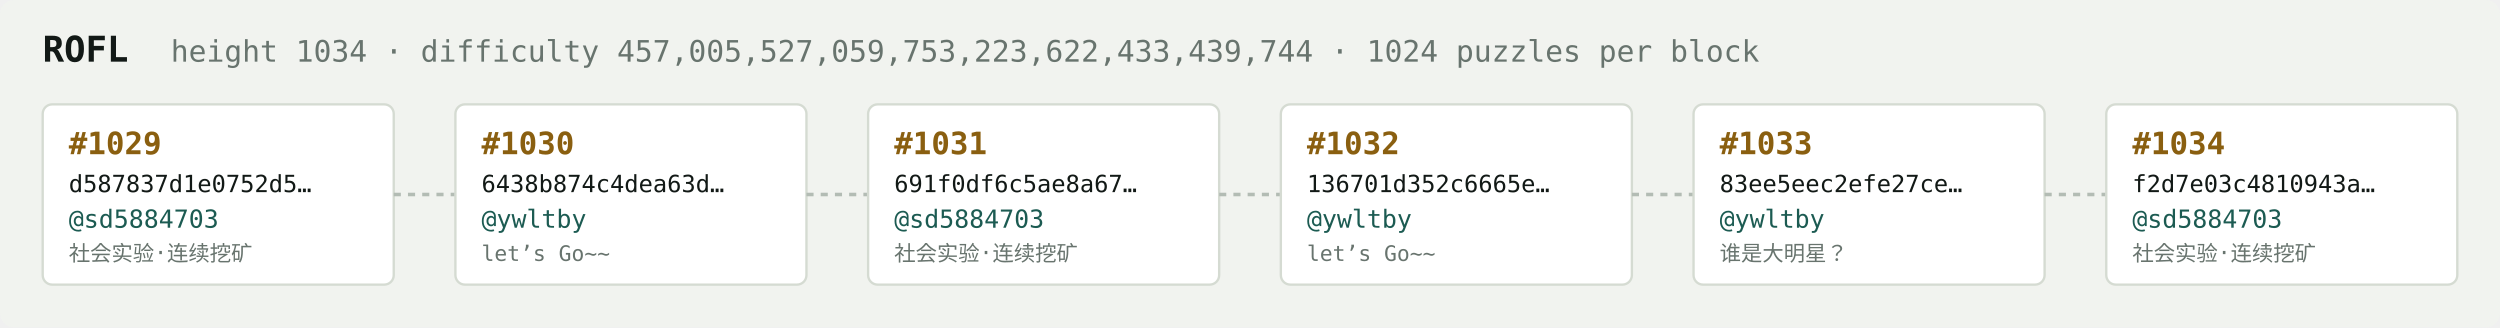
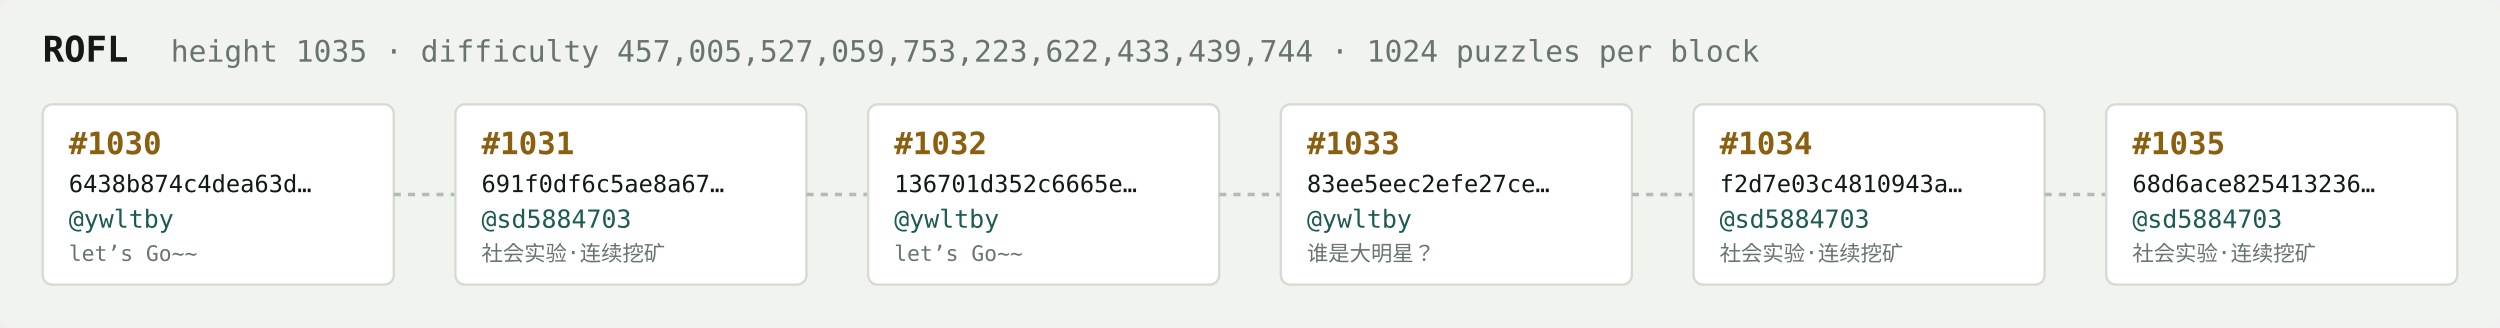
<svg xmlns="http://www.w3.org/2000/svg" width="1054" height="138" viewBox="0 0 1054 138" font-family="ui-monospace,SFMono-Regular,Menlo,monospace">
  <rect fill="#f1f3ef" width="1054" height="138" rx="6" />
  <text x="18" y="26" fill="#121916" font-size="15" font-weight="700">ROFL</text>
-   <text x="72" y="26" fill="#68746e" font-size="12.5">height 1034 · difficulty 457,005,527,059,753,223,622,433,439,744 · 1024 puzzles per block</text>
+   <text x="72" y="26" fill="#68746e" font-size="12.5">height 1035 · difficulty 457,005,527,059,753,223,622,433,439,744 · 1024 puzzles per block</text>
  <rect x="18" y="44" width="148" height="76" rx="4" fill="#ffffff" stroke="#d5dbd2" stroke-width="1" />
-   <text x="29" y="65" fill="#8a5f10" font-size="13" font-weight="700">#1029</text>
-   <text x="29" y="81" fill="#121916" font-size="10">d587837d1e0752d5…</text>
-   <text x="29" y="96" fill="#1c5b52" font-size="10.5">@sd5884703</text>
-   <text x="29" y="110" fill="#68746e" font-size="9">社会实验·连续挖矿</text>
+   <text x="29" y="65" fill="#8a5f10" font-size="13" font-weight="700">#1030</text>
+   <text x="29" y="81" fill="#121916" font-size="10">6438b874c4dea63d…</text>
+   <text x="29" y="96" fill="#1c5b52" font-size="10.5">@ywltby</text>
+   <text x="29" y="110" fill="#68746e" font-size="9">let’s Go~~</text>
  <line x1="166" y1="82.0" x2="192" y2="82.0" stroke="#b3bcb4" stroke-width="1.5" stroke-dasharray="3 3" />
  <rect x="192" y="44" width="148" height="76" rx="4" fill="#ffffff" stroke="#d5dbd2" stroke-width="1" />
-   <text x="203" y="65" fill="#8a5f10" font-size="13" font-weight="700">#1030</text>
-   <text x="203" y="81" fill="#121916" font-size="10">6438b874c4dea63d…</text>
-   <text x="203" y="96" fill="#1c5b52" font-size="10.5">@ywltby</text>
-   <text x="203" y="110" fill="#68746e" font-size="9">let’s Go~~</text>
+   <text x="203" y="65" fill="#8a5f10" font-size="13" font-weight="700">#1031</text>
+   <text x="203" y="81" fill="#121916" font-size="10">691f0df6c5ae8a67…</text>
+   <text x="203" y="96" fill="#1c5b52" font-size="10.5">@sd5884703</text>
+   <text x="203" y="110" fill="#68746e" font-size="9">社会实验·连续挖矿</text>
  <line x1="340" y1="82.0" x2="366" y2="82.0" stroke="#b3bcb4" stroke-width="1.5" stroke-dasharray="3 3" />
  <rect x="366" y="44" width="148" height="76" rx="4" fill="#ffffff" stroke="#d5dbd2" stroke-width="1" />
-   <text x="377" y="65" fill="#8a5f10" font-size="13" font-weight="700">#1031</text>
-   <text x="377" y="81" fill="#121916" font-size="10">691f0df6c5ae8a67…</text>
-   <text x="377" y="96" fill="#1c5b52" font-size="10.5">@sd5884703</text>
-   <text x="377" y="110" fill="#68746e" font-size="9">社会实验·连续挖矿</text>
+   <text x="377" y="65" fill="#8a5f10" font-size="13" font-weight="700">#1032</text>
+   <text x="377" y="81" fill="#121916" font-size="10">136701d352c6665e…</text>
+   <text x="377" y="96" fill="#1c5b52" font-size="10.5">@ywltby</text>
+   <text x="377" y="110" fill="#68746e" font-size="9">let’s Go~~</text>
  <line x1="514" y1="82.0" x2="540" y2="82.0" stroke="#b3bcb4" stroke-width="1.5" stroke-dasharray="3 3" />
  <rect x="540" y="44" width="148" height="76" rx="4" fill="#ffffff" stroke="#d5dbd2" stroke-width="1" />
-   <text x="551" y="65" fill="#8a5f10" font-size="13" font-weight="700">#1032</text>
-   <text x="551" y="81" fill="#121916" font-size="10">136701d352c6665e…</text>
+   <text x="551" y="65" fill="#8a5f10" font-size="13" font-weight="700">#1033</text>
+   <text x="551" y="81" fill="#121916" font-size="10">83ee5eec2efe27ce…</text>
  <text x="551" y="96" fill="#1c5b52" font-size="10.5">@ywltby</text>
-   <text x="551" y="110" fill="#68746e" font-size="9">let’s Go~~</text>
+   <text x="551" y="110" fill="#68746e" font-size="9">谁是大明星？</text>
  <line x1="688" y1="82.0" x2="714" y2="82.0" stroke="#b3bcb4" stroke-width="1.5" stroke-dasharray="3 3" />
  <rect x="714" y="44" width="148" height="76" rx="4" fill="#ffffff" stroke="#d5dbd2" stroke-width="1" />
-   <text x="725" y="65" fill="#8a5f10" font-size="13" font-weight="700">#1033</text>
-   <text x="725" y="81" fill="#121916" font-size="10">83ee5eec2efe27ce…</text>
-   <text x="725" y="96" fill="#1c5b52" font-size="10.5">@ywltby</text>
-   <text x="725" y="110" fill="#68746e" font-size="9">谁是大明星？</text>
+   <text x="725" y="65" fill="#8a5f10" font-size="13" font-weight="700">#1034</text>
+   <text x="725" y="81" fill="#121916" font-size="10">f2d7e03c4810943a…</text>
+   <text x="725" y="96" fill="#1c5b52" font-size="10.5">@sd5884703</text>
+   <text x="725" y="110" fill="#68746e" font-size="9">社会实验·连续挖矿</text>
  <line x1="862" y1="82.0" x2="888" y2="82.0" stroke="#b3bcb4" stroke-width="1.5" stroke-dasharray="3 3" />
  <rect x="888" y="44" width="148" height="76" rx="4" fill="#ffffff" stroke="#d5dbd2" stroke-width="1" />
-   <text x="899" y="65" fill="#8a5f10" font-size="13" font-weight="700">#1034</text>
-   <text x="899" y="81" fill="#121916" font-size="10">f2d7e03c4810943a…</text>
+   <text x="899" y="65" fill="#8a5f10" font-size="13" font-weight="700">#1035</text>
+   <text x="899" y="81" fill="#121916" font-size="10">68d6ace825413236…</text>
  <text x="899" y="96" fill="#1c5b52" font-size="10.5">@sd5884703</text>
  <text x="899" y="110" fill="#68746e" font-size="9">社会实验·连续挖矿</text>
</svg>
